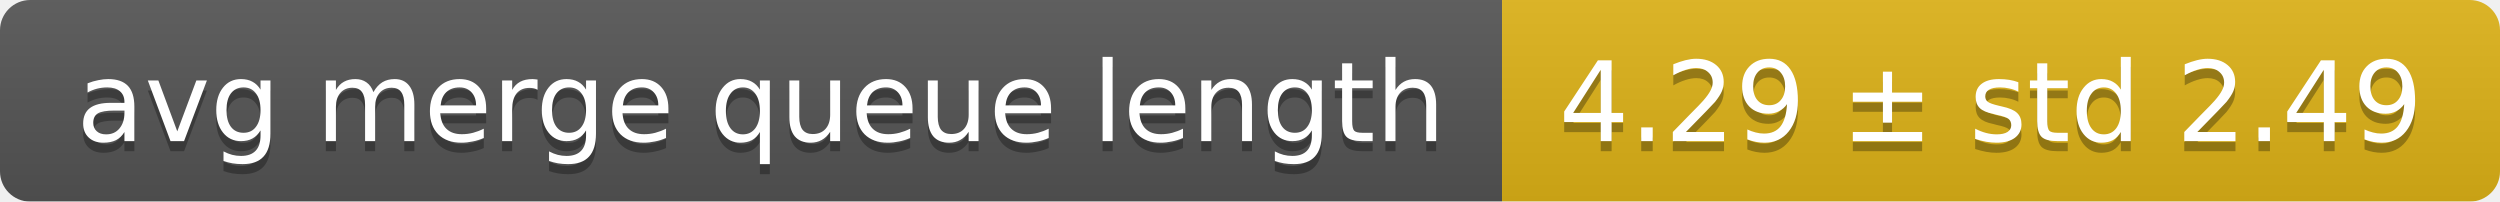
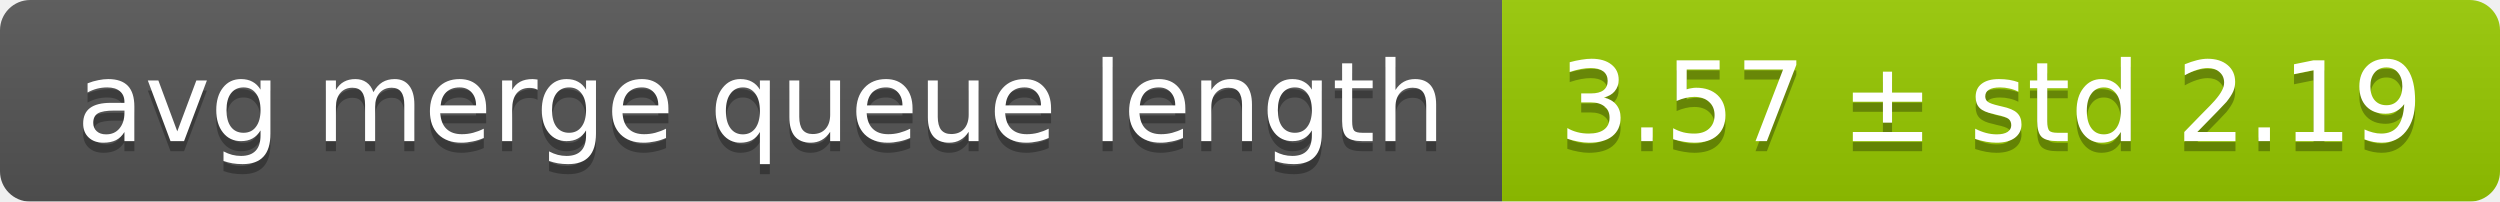
<svg xmlns="http://www.w3.org/2000/svg" width="248" height="20">
  <linearGradient id="smooth" x2="0" y2="100%">
    <stop offset="0" stop-color="#bbb" stop-opacity=".1" />
    <stop offset="1" stop-opacity=".1" />
  </linearGradient>
  <mask id="round">
    <rect width="248" height="20" rx="3" fill="#fff" />
  </mask>
  <g mask="url(#round)">
    <rect width="149" height="20" fill="#555" />
-     <rect x="149" width="99" height="20" fill="#dfb317" />
+     <rect x="149" width="99" height="20" fill="#97ca00" />
    <rect width="248" height="20" fill="url(#smooth)" />
  </g>
  <g fill="#fff" text-anchor="middle" font-family="DejaVu Sans,Verdana,Geneva,sans-serif" font-size="11">
    <text x="75.5" y="15" fill="#010101" fill-opacity=".3">avg merge queue length</text>
    <text x="75.5" y="14">avg merge queue length</text>
-     <text x="197.5" y="15" fill="#010101" fill-opacity=".3">4.29 ± std 2.49</text>
-     <text x="197.5" y="14">4.29 ± std 2.49</text>
+     <text x="197.5" y="15" fill="#010101" fill-opacity=".3">3.57 ± std 2.19</text>
+     <text x="197.5" y="14">3.57 ± std 2.19</text>
  </g>
</svg>
